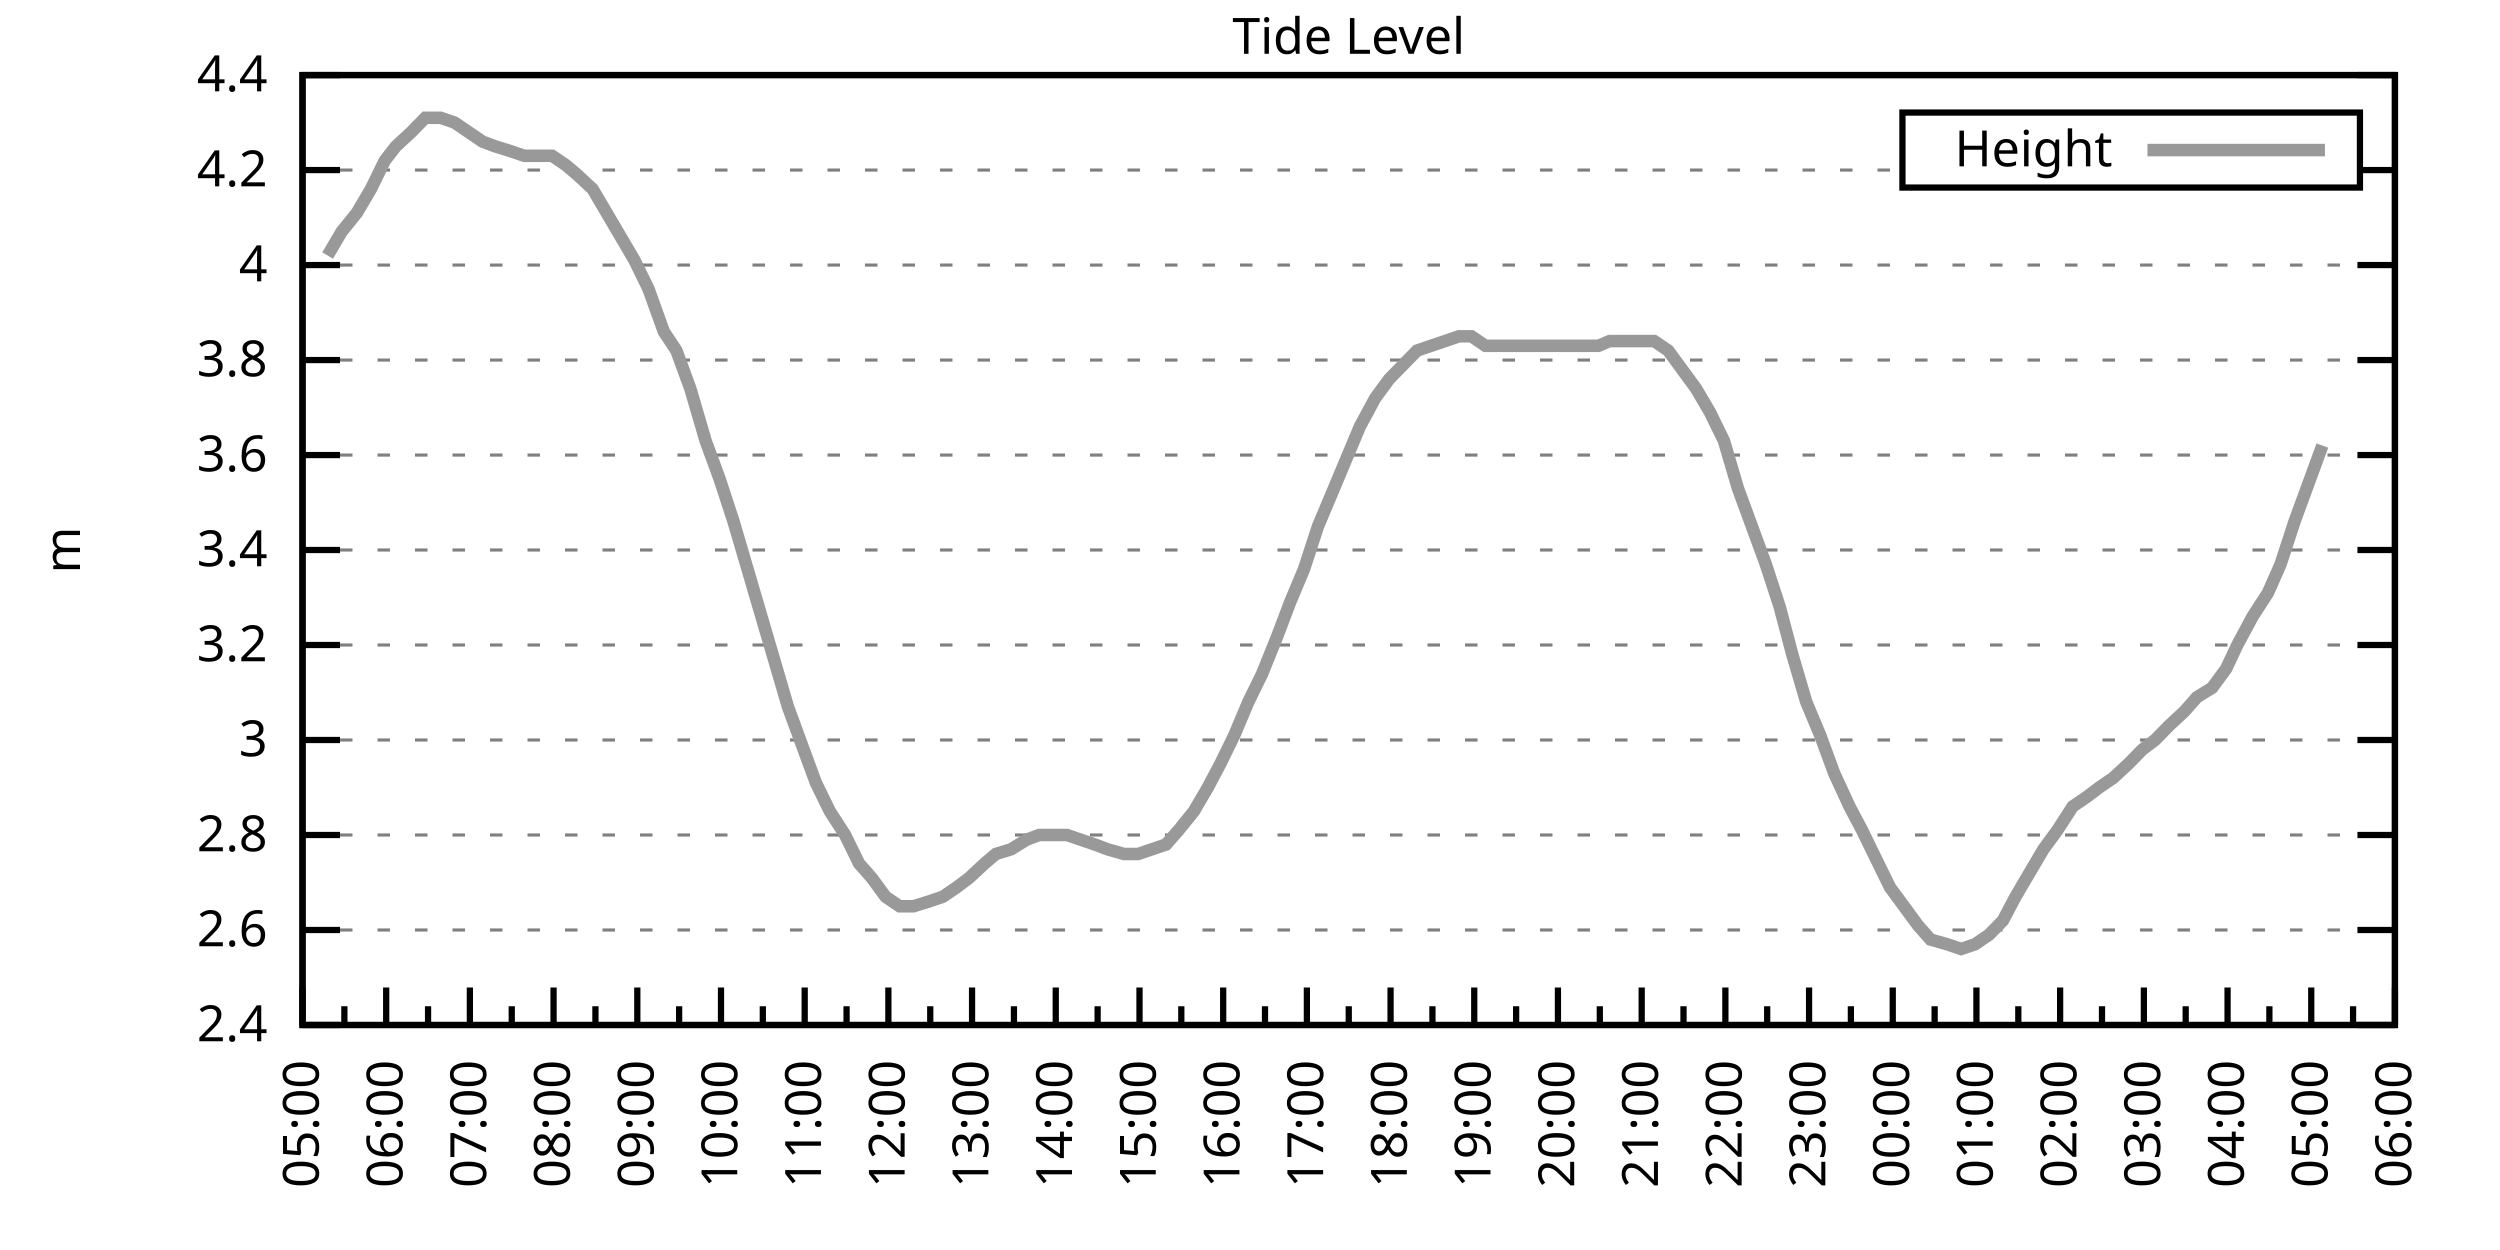
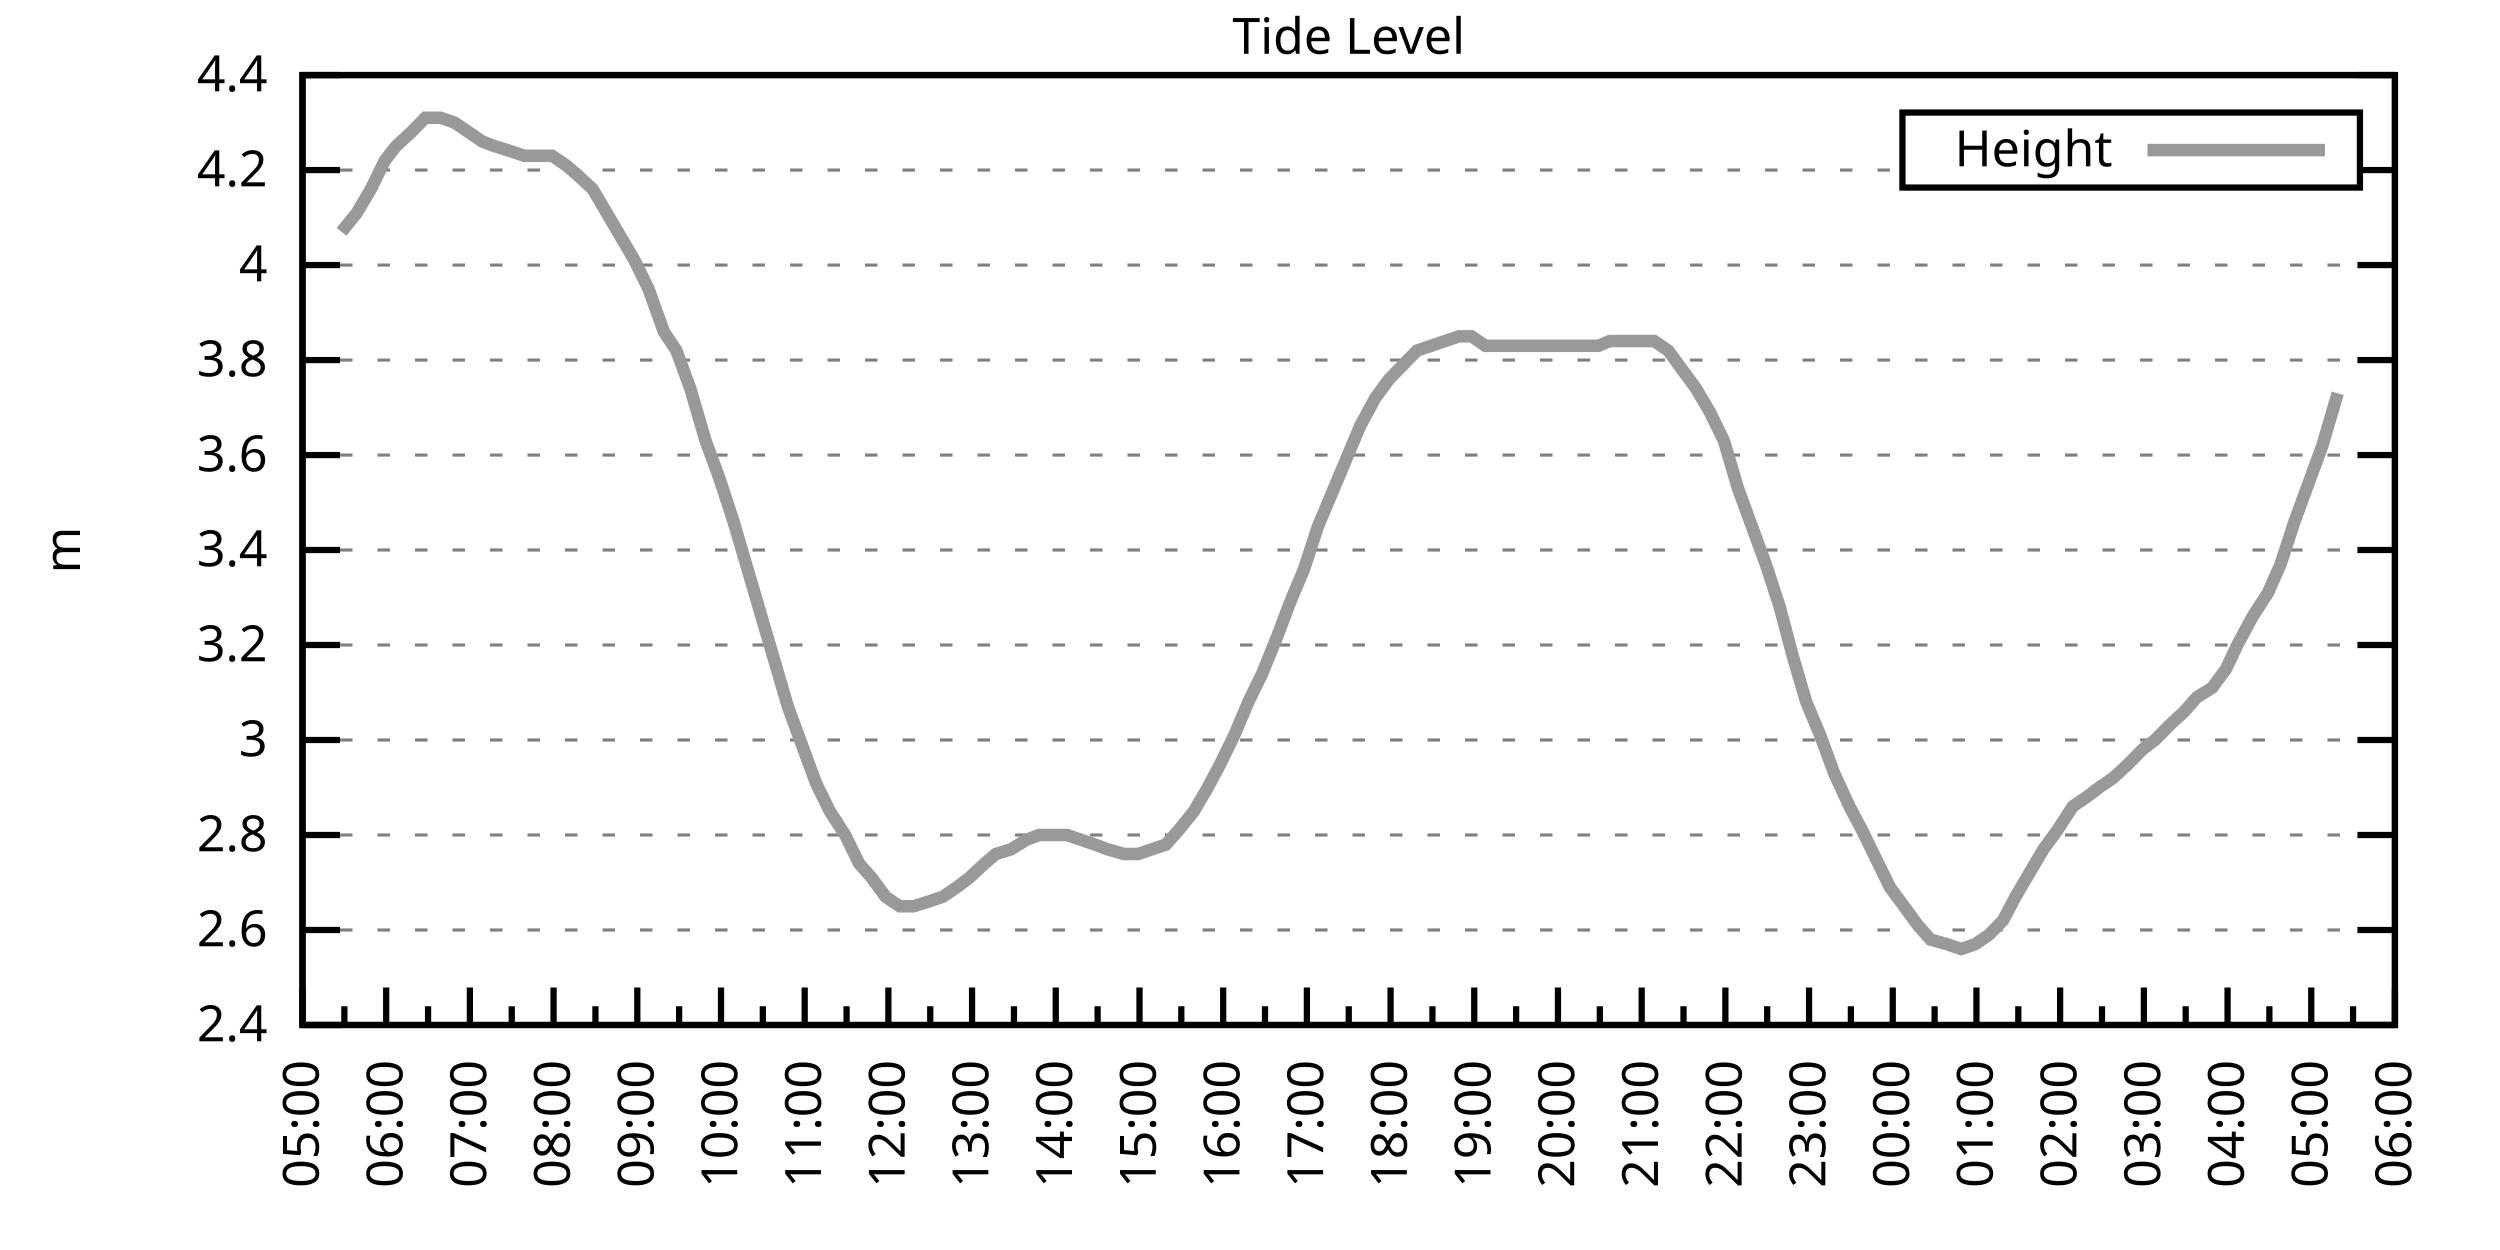
<svg xmlns="http://www.w3.org/2000/svg" xmlns:xlink="http://www.w3.org/1999/xlink" width="400" height="200" viewBox="0 0 400 200">
  <g id="gnuplot_canvas">
    <rect x="0" y="0" width="400" height="200" fill="none" />
    <defs>
      <circle id="gpDot" r="0.5" stroke-width="0.5" stroke="currentColor" />
      <path id="gpPt0" stroke-width="0.333" stroke="currentColor" d="M-1,0 h2 M0,-1 v2" />
      <path id="gpPt1" stroke-width="0.333" stroke="currentColor" d="M-1,-1 L1,1 M1,-1 L-1,1" />
      <path id="gpPt2" stroke-width="0.333" stroke="currentColor" d="M-1,0 L1,0 M0,-1 L0,1 M-1,-1 L1,1 M-1,1 L1,-1" />
      <rect id="gpPt3" stroke-width="0.333" stroke="currentColor" x="-1" y="-1" width="2" height="2" />
      <rect id="gpPt4" stroke-width="0.333" stroke="currentColor" fill="currentColor" x="-1" y="-1" width="2" height="2" />
      <circle id="gpPt5" stroke-width="0.333" stroke="currentColor" cx="0" cy="0" r="1" />
      <use xlink:href="#gpPt5" id="gpPt6" fill="currentColor" stroke="none" />
      <path id="gpPt7" stroke-width="0.333" stroke="currentColor" d="M0,-1.33 L-1.33,0.67 L1.33,0.67 z" />
      <use xlink:href="#gpPt7" id="gpPt8" fill="currentColor" stroke="none" />
      <use xlink:href="#gpPt7" id="gpPt9" stroke="currentColor" transform="rotate(180)" />
      <use xlink:href="#gpPt9" id="gpPt10" fill="currentColor" stroke="none" />
      <use xlink:href="#gpPt3" id="gpPt11" stroke="currentColor" transform="rotate(45)" />
      <use xlink:href="#gpPt11" id="gpPt12" fill="currentColor" stroke="none" />
      <path id="gpPt13" stroke-width="0.333" stroke="currentColor" d="M0,1.330 L1.265,0.411 L0.782,-1.067 L-0.782,-1.076 L-1.265,0.411 z" />
      <use xlink:href="#gpPt13" id="gpPt14" fill="currentColor" stroke="none" />
      <filter id="textbox" filterUnits="objectBoundingBox" x="0" y="0" height="1" width="1">
        <feFlood flood-color="white" flood-opacity="1" result="bgnd" />
        <feComposite in="SourceGraphic" in2="bgnd" operator="atop" />
      </filter>
      <filter id="greybox" filterUnits="objectBoundingBox" x="0" y="0" height="1" width="1">
        <feFlood flood-color="lightgrey" flood-opacity="1" result="grey" />
        <feComposite in="SourceGraphic" in2="grey" operator="atop" />
      </filter>
    </defs>
    <g fill="none" color="white" stroke="currentColor" stroke-width="1.00" stroke-linecap="butt" stroke-linejoin="miter">
</g>
    <g fill="none" color="black" stroke="currentColor" stroke-width="1.00" stroke-linecap="butt" stroke-linejoin="miter">
      <g stroke="none" shape-rendering="crispEdges">
        <polygon fill="rgb(255, 255, 255)" points="48.40,164.00 383.18,164.00 383.18,12.02 48.40,12.02 " />
      </g>
    </g>
    <g fill="none" color="black" stroke="currentColor" stroke-width="1.00" stroke-linecap="butt" stroke-linejoin="miter">
</g>
    <g fill="none" color="black" stroke="black" stroke-width="0.50" stroke-linecap="butt" stroke-linejoin="miter">
</g>
    <g fill="none" color="gray" stroke="currentColor" stroke-width="0.50" stroke-linecap="butt" stroke-linejoin="miter">
      <path stroke="gray" stroke-dasharray="2,4" class="gridline" d="M48.40,164.00 L383.19,164.00  " />
    </g>
    <g fill="none" color="gray" stroke="gray" stroke-width="1.00" stroke-linecap="butt" stroke-linejoin="miter">
</g>
    <g fill="none" color="black" stroke="currentColor" stroke-width="1.00" stroke-linecap="butt" stroke-linejoin="miter">
      <path stroke="black" d="M48.40,164.00 L54.40,164.00 M383.19,164.00 L377.19,164.00  " />
      <g transform="translate(42.80,166.60)" stroke="none" fill="black" font-family="Sans" font-size="8.00" text-anchor="end">
        <text>
          <tspan font-family="Sans"> 2.4</tspan>
        </text>
      </g>
    </g>
    <g fill="none" color="black" stroke="currentColor" stroke-width="1.00" stroke-linecap="butt" stroke-linejoin="miter">
</g>
    <g fill="none" color="black" stroke="black" stroke-width="0.50" stroke-linecap="butt" stroke-linejoin="miter">
</g>
    <g fill="none" color="gray" stroke="currentColor" stroke-width="0.50" stroke-linecap="butt" stroke-linejoin="miter">
      <path stroke="gray" stroke-dasharray="2,4" class="gridline" d="M48.40,148.80 L383.19,148.80  " />
    </g>
    <g fill="none" color="gray" stroke="gray" stroke-width="1.00" stroke-linecap="butt" stroke-linejoin="miter">
</g>
    <g fill="none" color="black" stroke="currentColor" stroke-width="1.00" stroke-linecap="butt" stroke-linejoin="miter">
      <path stroke="black" d="M48.40,148.80 L54.40,148.80 M383.19,148.80 L377.19,148.80  " />
      <g transform="translate(42.80,151.40)" stroke="none" fill="black" font-family="Sans" font-size="8.00" text-anchor="end">
        <text>
          <tspan font-family="Sans"> 2.6</tspan>
        </text>
      </g>
    </g>
    <g fill="none" color="black" stroke="currentColor" stroke-width="1.00" stroke-linecap="butt" stroke-linejoin="miter">
</g>
    <g fill="none" color="black" stroke="black" stroke-width="0.50" stroke-linecap="butt" stroke-linejoin="miter">
</g>
    <g fill="none" color="gray" stroke="currentColor" stroke-width="0.50" stroke-linecap="butt" stroke-linejoin="miter">
      <path stroke="gray" stroke-dasharray="2,4" class="gridline" d="M48.40,133.60 L383.19,133.60  " />
    </g>
    <g fill="none" color="gray" stroke="gray" stroke-width="1.00" stroke-linecap="butt" stroke-linejoin="miter">
</g>
    <g fill="none" color="black" stroke="currentColor" stroke-width="1.00" stroke-linecap="butt" stroke-linejoin="miter">
      <path stroke="black" d="M48.40,133.60 L54.40,133.60 M383.19,133.60 L377.19,133.60  " />
      <g transform="translate(42.80,136.20)" stroke="none" fill="black" font-family="Sans" font-size="8.00" text-anchor="end">
        <text>
          <tspan font-family="Sans"> 2.8</tspan>
        </text>
      </g>
    </g>
    <g fill="none" color="black" stroke="currentColor" stroke-width="1.00" stroke-linecap="butt" stroke-linejoin="miter">
</g>
    <g fill="none" color="black" stroke="black" stroke-width="0.50" stroke-linecap="butt" stroke-linejoin="miter">
</g>
    <g fill="none" color="gray" stroke="currentColor" stroke-width="0.50" stroke-linecap="butt" stroke-linejoin="miter">
      <path stroke="gray" stroke-dasharray="2,4" class="gridline" d="M48.40,118.40 L383.19,118.40  " />
    </g>
    <g fill="none" color="gray" stroke="gray" stroke-width="1.00" stroke-linecap="butt" stroke-linejoin="miter">
</g>
    <g fill="none" color="black" stroke="currentColor" stroke-width="1.00" stroke-linecap="butt" stroke-linejoin="miter">
      <path stroke="black" d="M48.40,118.40 L54.40,118.40 M383.19,118.40 L377.19,118.40  " />
      <g transform="translate(42.80,121.00)" stroke="none" fill="black" font-family="Sans" font-size="8.00" text-anchor="end">
        <text>
          <tspan font-family="Sans"> 3</tspan>
        </text>
      </g>
    </g>
    <g fill="none" color="black" stroke="currentColor" stroke-width="1.00" stroke-linecap="butt" stroke-linejoin="miter">
</g>
    <g fill="none" color="black" stroke="black" stroke-width="0.50" stroke-linecap="butt" stroke-linejoin="miter">
</g>
    <g fill="none" color="gray" stroke="currentColor" stroke-width="0.50" stroke-linecap="butt" stroke-linejoin="miter">
      <path stroke="gray" stroke-dasharray="2,4" class="gridline" d="M48.40,103.20 L383.19,103.20  " />
    </g>
    <g fill="none" color="gray" stroke="gray" stroke-width="1.00" stroke-linecap="butt" stroke-linejoin="miter">
</g>
    <g fill="none" color="black" stroke="currentColor" stroke-width="1.00" stroke-linecap="butt" stroke-linejoin="miter">
      <path stroke="black" d="M48.40,103.20 L54.40,103.20 M383.19,103.20 L377.19,103.20  " />
      <g transform="translate(42.80,105.80)" stroke="none" fill="black" font-family="Sans" font-size="8.00" text-anchor="end">
        <text>
          <tspan font-family="Sans"> 3.2</tspan>
        </text>
      </g>
    </g>
    <g fill="none" color="black" stroke="currentColor" stroke-width="1.00" stroke-linecap="butt" stroke-linejoin="miter">
</g>
    <g fill="none" color="black" stroke="black" stroke-width="0.50" stroke-linecap="butt" stroke-linejoin="miter">
</g>
    <g fill="none" color="gray" stroke="currentColor" stroke-width="0.50" stroke-linecap="butt" stroke-linejoin="miter">
      <path stroke="gray" stroke-dasharray="2,4" class="gridline" d="M48.40,88.00 L383.19,88.00  " />
    </g>
    <g fill="none" color="gray" stroke="gray" stroke-width="1.00" stroke-linecap="butt" stroke-linejoin="miter">
</g>
    <g fill="none" color="black" stroke="currentColor" stroke-width="1.00" stroke-linecap="butt" stroke-linejoin="miter">
      <path stroke="black" d="M48.40,88.00 L54.40,88.00 M383.19,88.00 L377.19,88.00  " />
      <g transform="translate(42.80,90.60)" stroke="none" fill="black" font-family="Sans" font-size="8.00" text-anchor="end">
        <text>
          <tspan font-family="Sans"> 3.4</tspan>
        </text>
      </g>
    </g>
    <g fill="none" color="black" stroke="currentColor" stroke-width="1.00" stroke-linecap="butt" stroke-linejoin="miter">
</g>
    <g fill="none" color="black" stroke="black" stroke-width="0.50" stroke-linecap="butt" stroke-linejoin="miter">
</g>
    <g fill="none" color="gray" stroke="currentColor" stroke-width="0.50" stroke-linecap="butt" stroke-linejoin="miter">
      <path stroke="gray" stroke-dasharray="2,4" class="gridline" d="M48.40,72.81 L383.19,72.81  " />
    </g>
    <g fill="none" color="gray" stroke="gray" stroke-width="1.00" stroke-linecap="butt" stroke-linejoin="miter">
</g>
    <g fill="none" color="black" stroke="currentColor" stroke-width="1.00" stroke-linecap="butt" stroke-linejoin="miter">
      <path stroke="black" d="M48.40,72.81 L54.40,72.81 M383.19,72.81 L377.19,72.81  " />
      <g transform="translate(42.80,75.41)" stroke="none" fill="black" font-family="Sans" font-size="8.00" text-anchor="end">
        <text>
          <tspan font-family="Sans"> 3.6</tspan>
        </text>
      </g>
    </g>
    <g fill="none" color="black" stroke="currentColor" stroke-width="1.00" stroke-linecap="butt" stroke-linejoin="miter">
</g>
    <g fill="none" color="black" stroke="black" stroke-width="0.50" stroke-linecap="butt" stroke-linejoin="miter">
</g>
    <g fill="none" color="gray" stroke="currentColor" stroke-width="0.50" stroke-linecap="butt" stroke-linejoin="miter">
      <path stroke="gray" stroke-dasharray="2,4" class="gridline" d="M48.40,57.61 L383.19,57.61  " />
    </g>
    <g fill="none" color="gray" stroke="gray" stroke-width="1.00" stroke-linecap="butt" stroke-linejoin="miter">
</g>
    <g fill="none" color="black" stroke="currentColor" stroke-width="1.00" stroke-linecap="butt" stroke-linejoin="miter">
      <path stroke="black" d="M48.40,57.61 L54.40,57.61 M383.19,57.61 L377.19,57.61  " />
      <g transform="translate(42.80,60.21)" stroke="none" fill="black" font-family="Sans" font-size="8.00" text-anchor="end">
        <text>
          <tspan font-family="Sans"> 3.8</tspan>
        </text>
      </g>
    </g>
    <g fill="none" color="black" stroke="currentColor" stroke-width="1.00" stroke-linecap="butt" stroke-linejoin="miter">
</g>
    <g fill="none" color="black" stroke="black" stroke-width="0.50" stroke-linecap="butt" stroke-linejoin="miter">
</g>
    <g fill="none" color="gray" stroke="currentColor" stroke-width="0.50" stroke-linecap="butt" stroke-linejoin="miter">
      <path stroke="gray" stroke-dasharray="2,4" class="gridline" d="M48.40,42.41 L383.19,42.41  " />
    </g>
    <g fill="none" color="gray" stroke="gray" stroke-width="1.00" stroke-linecap="butt" stroke-linejoin="miter">
</g>
    <g fill="none" color="black" stroke="currentColor" stroke-width="1.00" stroke-linecap="butt" stroke-linejoin="miter">
      <path stroke="black" d="M48.40,42.41 L54.40,42.41 M383.19,42.41 L377.19,42.41  " />
      <g transform="translate(42.80,45.01)" stroke="none" fill="black" font-family="Sans" font-size="8.00" text-anchor="end">
        <text>
          <tspan font-family="Sans"> 4</tspan>
        </text>
      </g>
    </g>
    <g fill="none" color="black" stroke="currentColor" stroke-width="1.00" stroke-linecap="butt" stroke-linejoin="miter">
</g>
    <g fill="none" color="black" stroke="black" stroke-width="0.50" stroke-linecap="butt" stroke-linejoin="miter">
</g>
    <g fill="none" color="gray" stroke="currentColor" stroke-width="0.50" stroke-linecap="butt" stroke-linejoin="miter">
      <path stroke="gray" stroke-dasharray="2,4" class="gridline" d="M48.40,27.21 L304.39,27.21 M377.59,27.21 L383.19,27.21  " />
    </g>
    <g fill="none" color="gray" stroke="gray" stroke-width="1.00" stroke-linecap="butt" stroke-linejoin="miter">
</g>
    <g fill="none" color="black" stroke="currentColor" stroke-width="1.00" stroke-linecap="butt" stroke-linejoin="miter">
      <path stroke="black" d="M48.40,27.21 L54.40,27.21 M383.19,27.21 L377.19,27.21  " />
      <g transform="translate(42.80,29.81)" stroke="none" fill="black" font-family="Sans" font-size="8.00" text-anchor="end">
        <text>
          <tspan font-family="Sans"> 4.2</tspan>
        </text>
      </g>
    </g>
    <g fill="none" color="black" stroke="currentColor" stroke-width="1.00" stroke-linecap="butt" stroke-linejoin="miter">
</g>
    <g fill="none" color="black" stroke="black" stroke-width="0.50" stroke-linecap="butt" stroke-linejoin="miter">
</g>
    <g fill="none" color="gray" stroke="currentColor" stroke-width="0.50" stroke-linecap="butt" stroke-linejoin="miter">
      <path stroke="gray" stroke-dasharray="2,4" class="gridline" d="M48.40,12.01 L383.19,12.01  " />
    </g>
    <g fill="none" color="gray" stroke="gray" stroke-width="1.00" stroke-linecap="butt" stroke-linejoin="miter">
</g>
    <g fill="none" color="black" stroke="currentColor" stroke-width="1.00" stroke-linecap="butt" stroke-linejoin="miter">
      <path stroke="black" d="M48.40,12.01 L54.40,12.01 M383.19,12.01 L377.19,12.01  " />
      <g transform="translate(42.80,14.61)" stroke="none" fill="black" font-family="Sans" font-size="8.00" text-anchor="end">
        <text>
          <tspan font-family="Sans"> 4.4</tspan>
        </text>
      </g>
    </g>
    <g fill="none" color="black" stroke="currentColor" stroke-width="1.00" stroke-linecap="butt" stroke-linejoin="miter">
      <path stroke="black" d="M48.40,164.00 L48.40,158.00  " />
      <g transform="translate(51.00,169.60) rotate(270)" stroke="none" fill="black" font-family="Sans" font-size="8.00" text-anchor="end">
        <text>
          <tspan font-family="Sans">05:00</tspan>
        </text>
      </g>
    </g>
    <g fill="none" color="black" stroke="currentColor" stroke-width="1.00" stroke-linecap="butt" stroke-linejoin="miter">
      <path stroke="black" d="M55.10,164.00 L55.10,161.00 M61.79,164.00 L61.79,158.00  " />
      <g transform="translate(64.39,169.60) rotate(270)" stroke="none" fill="black" font-family="Sans" font-size="8.00" text-anchor="end">
        <text>
          <tspan font-family="Sans">06:00</tspan>
        </text>
      </g>
    </g>
    <g fill="none" color="black" stroke="currentColor" stroke-width="1.00" stroke-linecap="butt" stroke-linejoin="miter">
      <path stroke="black" d="M68.49,164.00 L68.49,161.00 M75.18,164.00 L75.18,158.00  " />
      <g transform="translate(77.78,169.60) rotate(270)" stroke="none" fill="black" font-family="Sans" font-size="8.00" text-anchor="end">
        <text>
          <tspan font-family="Sans">07:00</tspan>
        </text>
      </g>
    </g>
    <g fill="none" color="black" stroke="currentColor" stroke-width="1.00" stroke-linecap="butt" stroke-linejoin="miter">
      <path stroke="black" d="M81.88,164.00 L81.88,161.00 M88.57,164.00 L88.57,158.00  " />
      <g transform="translate(91.17,169.60) rotate(270)" stroke="none" fill="black" font-family="Sans" font-size="8.00" text-anchor="end">
        <text>
          <tspan font-family="Sans">08:00</tspan>
        </text>
      </g>
    </g>
    <g fill="none" color="black" stroke="currentColor" stroke-width="1.00" stroke-linecap="butt" stroke-linejoin="miter">
      <path stroke="black" d="M95.27,164.00 L95.27,161.00 M101.97,164.00 L101.97,158.00  " />
      <g transform="translate(104.57,169.60) rotate(270)" stroke="none" fill="black" font-family="Sans" font-size="8.00" text-anchor="end">
        <text>
          <tspan font-family="Sans">09:00</tspan>
        </text>
      </g>
    </g>
    <g fill="none" color="black" stroke="currentColor" stroke-width="1.00" stroke-linecap="butt" stroke-linejoin="miter">
      <path stroke="black" d="M108.66,164.00 L108.66,161.00 M115.36,164.00 L115.36,158.00  " />
      <g transform="translate(117.96,169.60) rotate(270)" stroke="none" fill="black" font-family="Sans" font-size="8.00" text-anchor="end">
        <text>
          <tspan font-family="Sans">10:00</tspan>
        </text>
      </g>
    </g>
    <g fill="none" color="black" stroke="currentColor" stroke-width="1.00" stroke-linecap="butt" stroke-linejoin="miter">
      <path stroke="black" d="M122.05,164.00 L122.05,161.00 M128.75,164.00 L128.75,158.00  " />
      <g transform="translate(131.35,169.60) rotate(270)" stroke="none" fill="black" font-family="Sans" font-size="8.00" text-anchor="end">
        <text>
          <tspan font-family="Sans">11:00</tspan>
        </text>
      </g>
    </g>
    <g fill="none" color="black" stroke="currentColor" stroke-width="1.00" stroke-linecap="butt" stroke-linejoin="miter">
      <path stroke="black" d="M135.45,164.00 L135.45,161.00 M142.14,164.00 L142.14,158.00  " />
      <g transform="translate(144.74,169.60) rotate(270)" stroke="none" fill="black" font-family="Sans" font-size="8.00" text-anchor="end">
        <text>
          <tspan font-family="Sans">12:00</tspan>
        </text>
      </g>
    </g>
    <g fill="none" color="black" stroke="currentColor" stroke-width="1.00" stroke-linecap="butt" stroke-linejoin="miter">
      <path stroke="black" d="M148.84,164.00 L148.84,161.00 M155.53,164.00 L155.53,158.00  " />
      <g transform="translate(158.13,169.60) rotate(270)" stroke="none" fill="black" font-family="Sans" font-size="8.00" text-anchor="end">
        <text>
          <tspan font-family="Sans">13:00</tspan>
        </text>
      </g>
    </g>
    <g fill="none" color="black" stroke="currentColor" stroke-width="1.00" stroke-linecap="butt" stroke-linejoin="miter">
      <path stroke="black" d="M162.23,164.00 L162.23,161.00 M168.92,164.00 L168.92,158.00  " />
      <g transform="translate(171.52,169.60) rotate(270)" stroke="none" fill="black" font-family="Sans" font-size="8.00" text-anchor="end">
        <text>
          <tspan font-family="Sans">14:00</tspan>
        </text>
      </g>
    </g>
    <g fill="none" color="black" stroke="currentColor" stroke-width="1.00" stroke-linecap="butt" stroke-linejoin="miter">
      <path stroke="black" d="M175.62,164.00 L175.62,161.00 M182.32,164.00 L182.32,158.00  " />
      <g transform="translate(184.92,169.60) rotate(270)" stroke="none" fill="black" font-family="Sans" font-size="8.00" text-anchor="end">
        <text>
          <tspan font-family="Sans">15:00</tspan>
        </text>
      </g>
    </g>
    <g fill="none" color="black" stroke="currentColor" stroke-width="1.00" stroke-linecap="butt" stroke-linejoin="miter">
      <path stroke="black" d="M189.01,164.00 L189.01,161.00 M195.71,164.00 L195.71,158.00  " />
      <g transform="translate(198.31,169.60) rotate(270)" stroke="none" fill="black" font-family="Sans" font-size="8.00" text-anchor="end">
        <text>
          <tspan font-family="Sans">16:00</tspan>
        </text>
      </g>
    </g>
    <g fill="none" color="black" stroke="currentColor" stroke-width="1.00" stroke-linecap="butt" stroke-linejoin="miter">
      <path stroke="black" d="M202.40,164.00 L202.40,161.00 M209.10,164.00 L209.10,158.00  " />
      <g transform="translate(211.70,169.60) rotate(270)" stroke="none" fill="black" font-family="Sans" font-size="8.00" text-anchor="end">
        <text>
          <tspan font-family="Sans">17:00</tspan>
        </text>
      </g>
    </g>
    <g fill="none" color="black" stroke="currentColor" stroke-width="1.00" stroke-linecap="butt" stroke-linejoin="miter">
      <path stroke="black" d="M215.80,164.00 L215.80,161.00 M222.49,164.00 L222.49,158.00  " />
      <g transform="translate(225.09,169.60) rotate(270)" stroke="none" fill="black" font-family="Sans" font-size="8.00" text-anchor="end">
        <text>
          <tspan font-family="Sans">18:00</tspan>
        </text>
      </g>
    </g>
    <g fill="none" color="black" stroke="currentColor" stroke-width="1.00" stroke-linecap="butt" stroke-linejoin="miter">
      <path stroke="black" d="M229.19,164.00 L229.19,161.00 M235.88,164.00 L235.88,158.00  " />
      <g transform="translate(238.48,169.60) rotate(270)" stroke="none" fill="black" font-family="Sans" font-size="8.00" text-anchor="end">
        <text>
          <tspan font-family="Sans">19:00</tspan>
        </text>
      </g>
    </g>
    <g fill="none" color="black" stroke="currentColor" stroke-width="1.00" stroke-linecap="butt" stroke-linejoin="miter">
      <path stroke="black" d="M242.58,164.00 L242.58,161.00 M249.27,164.00 L249.27,158.00  " />
      <g transform="translate(251.87,169.60) rotate(270)" stroke="none" fill="black" font-family="Sans" font-size="8.00" text-anchor="end">
        <text>
          <tspan font-family="Sans">20:00</tspan>
        </text>
      </g>
    </g>
    <g fill="none" color="black" stroke="currentColor" stroke-width="1.00" stroke-linecap="butt" stroke-linejoin="miter">
      <path stroke="black" d="M255.97,164.00 L255.97,161.00 M262.67,164.00 L262.67,158.00  " />
      <g transform="translate(265.27,169.60) rotate(270)" stroke="none" fill="black" font-family="Sans" font-size="8.00" text-anchor="end">
        <text>
          <tspan font-family="Sans">21:00</tspan>
        </text>
      </g>
    </g>
    <g fill="none" color="black" stroke="currentColor" stroke-width="1.00" stroke-linecap="butt" stroke-linejoin="miter">
      <path stroke="black" d="M269.36,164.00 L269.36,161.00 M276.06,164.00 L276.06,158.00  " />
      <g transform="translate(278.66,169.60) rotate(270)" stroke="none" fill="black" font-family="Sans" font-size="8.00" text-anchor="end">
        <text>
          <tspan font-family="Sans">22:00</tspan>
        </text>
      </g>
    </g>
    <g fill="none" color="black" stroke="currentColor" stroke-width="1.00" stroke-linecap="butt" stroke-linejoin="miter">
      <path stroke="black" d="M282.75,164.00 L282.75,161.00 M289.45,164.00 L289.45,158.00  " />
      <g transform="translate(292.05,169.60) rotate(270)" stroke="none" fill="black" font-family="Sans" font-size="8.00" text-anchor="end">
        <text>
          <tspan font-family="Sans">23:00</tspan>
        </text>
      </g>
    </g>
    <g fill="none" color="black" stroke="currentColor" stroke-width="1.00" stroke-linecap="butt" stroke-linejoin="miter">
      <path stroke="black" d="M296.14,164.00 L296.14,161.00 M302.84,164.00 L302.84,158.00  " />
      <g transform="translate(305.44,169.60) rotate(270)" stroke="none" fill="black" font-family="Sans" font-size="8.00" text-anchor="end">
        <text>
          <tspan font-family="Sans">00:00</tspan>
        </text>
      </g>
    </g>
    <g fill="none" color="black" stroke="currentColor" stroke-width="1.00" stroke-linecap="butt" stroke-linejoin="miter">
      <path stroke="black" d="M309.54,164.00 L309.54,161.00 M316.23,164.00 L316.23,158.00  " />
      <g transform="translate(318.83,169.60) rotate(270)" stroke="none" fill="black" font-family="Sans" font-size="8.00" text-anchor="end">
        <text>
          <tspan font-family="Sans">01:00</tspan>
        </text>
      </g>
    </g>
    <g fill="none" color="black" stroke="currentColor" stroke-width="1.00" stroke-linecap="butt" stroke-linejoin="miter">
      <path stroke="black" d="M322.93,164.00 L322.93,161.00 M329.62,164.00 L329.62,158.00  " />
      <g transform="translate(332.22,169.60) rotate(270)" stroke="none" fill="black" font-family="Sans" font-size="8.00" text-anchor="end">
        <text>
          <tspan font-family="Sans">02:00</tspan>
        </text>
      </g>
    </g>
    <g fill="none" color="black" stroke="currentColor" stroke-width="1.00" stroke-linecap="butt" stroke-linejoin="miter">
      <path stroke="black" d="M336.32,164.00 L336.32,161.00 M343.02,164.00 L343.02,158.00  " />
      <g transform="translate(345.62,169.60) rotate(270)" stroke="none" fill="black" font-family="Sans" font-size="8.00" text-anchor="end">
        <text>
          <tspan font-family="Sans">03:00</tspan>
        </text>
      </g>
    </g>
    <g fill="none" color="black" stroke="currentColor" stroke-width="1.00" stroke-linecap="butt" stroke-linejoin="miter">
      <path stroke="black" d="M349.71,164.00 L349.71,161.00 M356.41,164.00 L356.41,158.00  " />
      <g transform="translate(359.01,169.60) rotate(270)" stroke="none" fill="black" font-family="Sans" font-size="8.00" text-anchor="end">
        <text>
          <tspan font-family="Sans">04:00</tspan>
        </text>
      </g>
    </g>
    <g fill="none" color="black" stroke="currentColor" stroke-width="1.00" stroke-linecap="butt" stroke-linejoin="miter">
      <path stroke="black" d="M363.10,164.00 L363.10,161.00 M369.80,164.00 L369.80,158.00  " />
      <g transform="translate(372.40,169.60) rotate(270)" stroke="none" fill="black" font-family="Sans" font-size="8.00" text-anchor="end">
        <text>
          <tspan font-family="Sans">05:00</tspan>
        </text>
      </g>
    </g>
    <g fill="none" color="black" stroke="currentColor" stroke-width="1.00" stroke-linecap="butt" stroke-linejoin="miter">
      <path stroke="black" d="M376.49,164.00 L376.49,161.00 M383.19,164.00 L383.19,158.00  " />
      <g transform="translate(385.79,169.60) rotate(270)" stroke="none" fill="black" font-family="Sans" font-size="8.00" text-anchor="end">
        <text>
          <tspan font-family="Sans">06:00</tspan>
        </text>
      </g>
    </g>
    <g fill="none" color="black" stroke="currentColor" stroke-width="1.00" stroke-linecap="butt" stroke-linejoin="miter">
</g>
    <g fill="none" color="black" stroke="currentColor" stroke-width="1.00" stroke-linecap="butt" stroke-linejoin="miter">
      <path stroke="black" d="M48.40,12.01 L48.40,164.00 L383.19,164.00 L383.19,12.01 L48.40,12.01 Z  " />
    </g>
    <g fill="none" color="black" stroke="currentColor" stroke-width="1.00" stroke-linecap="butt" stroke-linejoin="miter">
      <g transform="translate(12.80,88.01) rotate(270)" stroke="none" fill="black" font-family="Sans" font-size="8.00" text-anchor="middle">
        <text>
          <tspan font-family="Sans">m</tspan>
        </text>
      </g>
    </g>
    <g fill="none" color="black" stroke="currentColor" stroke-width="1.00" stroke-linecap="butt" stroke-linejoin="miter">
</g>
    <g fill="none" color="black" stroke="currentColor" stroke-width="1.00" stroke-linecap="butt" stroke-linejoin="miter">
      <path stroke="black" d="M304.39,30.01 L304.39,18.01 L377.59,18.01 L377.59,30.01 L304.39,30.01 Z  " />
    </g>
    <g id="Tide_level_plot_1">
      <g fill="none" color="white" stroke="black" stroke-width="2.00" stroke-linecap="butt" stroke-linejoin="miter">
</g>
      <g fill="none" color="black" stroke="currentColor" stroke-width="2.00" stroke-linecap="butt" stroke-linejoin="miter">
        <g transform="translate(337.99,26.61)" stroke="none" fill="black" font-family="Sans" font-size="8.00" text-anchor="end">
          <text>
            <tspan font-family="Sans">Height</tspan>
          </text>
        </g>
      </g>
      <g fill="none" color="black" stroke="currentColor" stroke-width="2.00" stroke-linecap="butt" stroke-linejoin="miter">
-         <path stroke="rgb(153, 153, 153)" d="M343.59,24.01 L371.99,24.01 M52.42,40.89 L54.65,37.09 L57.10,34.05 L59.34,30.25 L61.57,25.69 L63.35,23.41   L65.81,21.13 L68.04,18.85 L70.50,18.85 L72.73,19.61 L74.96,21.13 L77.19,22.65 L79.20,23.41 L81.66,24.17   L83.89,24.93 L86.12,24.93 L88.35,24.93 L90.58,26.45 L92.37,27.97 L94.82,30.25 L97.06,34.05 L99.29,37.85   L101.52,41.65 L103.75,46.21 L106.21,53.05 L108.22,56.09 L110.45,62.17 L112.90,70.53 L115.13,76.61 L117.37,83.45   L119.60,91.04 L121.83,98.64 L123.84,105.48 L126.07,113.08 L128.30,119.16 L130.54,125.24 L132.77,129.80 L135.22,133.60   L137.45,138.16 L139.46,140.44 L141.69,143.48 L143.93,145.00 L146.16,145.00 L148.61,144.24 L150.85,143.48 L153.08,141.96   L155.09,140.44 L157.54,138.16 L159.33,136.64 L161.78,135.88 L164.24,134.36 L166.25,133.60 L168.48,133.60 L170.71,133.60   L172.94,134.36 L175.17,135.12 L177.18,135.88 L179.86,136.64 L182.09,136.64 L184.32,135.88 L186.56,135.12 L188.57,132.84   L191.02,129.80 L193.25,126.00 L195.26,122.20 L197.49,117.64 L199.73,112.32 L201.96,107.76 L204.41,101.68 L206.42,96.36   L208.65,91.04 L210.88,84.21 L213.12,78.89 L215.35,73.57 L217.58,68.25 L220.04,63.69 L222.27,60.65 L224.50,58.37   L226.73,56.09 L228.96,55.33 L231.20,54.57 L233.43,53.81 L235.44,53.81 L237.67,55.33 L239.90,55.33 L242.13,55.33   L244.59,55.33 L246.82,55.33 L248.83,55.33 L251.28,55.33 L253.51,55.33 L255.75,55.33 L257.53,54.57 L259.99,54.57   L262.22,54.57 L264.67,54.57 L266.91,56.09 L269.14,59.13 L271.37,62.17 L273.60,65.97 L275.83,70.53 L278.07,78.13   L280.30,84.21 L282.53,90.28 L284.76,97.12 L286.77,104.72 L289.00,112.32 L291.23,117.64 L293.47,123.72 L295.92,129.04   L297.93,132.84 L300.16,137.40 L302.39,141.96 L304.63,145.00 L306.86,148.04 L308.87,150.32 L311.54,151.08 L313.78,151.84   L316.01,151.08 L318.24,149.56 L320.47,147.28 L322.48,143.48 L324.71,139.68 L326.95,135.88 L329.18,132.84 L331.63,129.04   L333.86,127.52 L335.87,126.00 L338.10,124.48 L340.56,122.20 L342.79,119.92 L344.80,118.40 L347.03,116.12 L349.49,113.84   L351.50,111.56 L353.95,110.04 L356.18,107.00 L357.97,103.20 L360.42,98.64 L362.88,94.84 L364.89,90.28 L367.12,83.45   L369.35,77.37 L371.58,71.29  " />
+         <path stroke="rgb(153, 153, 153)" d="M343.59,24.01 L371.99,24.01 M54.65,37.09 L57.10,34.05 L59.34,30.25 L61.57,25.69 L63.35,23.41 L65.81,21.13   L68.04,18.85 L70.50,18.85 L72.73,19.61 L74.96,21.13 L77.19,22.65 L79.20,23.41 L81.66,24.17 L83.89,24.93   L86.12,24.93 L88.35,24.93 L90.58,26.45 L92.37,27.97 L94.82,30.25 L97.06,34.05 L99.29,37.85 L101.52,41.65   L103.75,46.21 L106.21,53.05 L108.22,56.09 L110.45,62.17 L112.90,70.53 L115.13,76.61 L117.37,83.45 L119.60,91.04   L121.83,98.64 L123.84,105.48 L126.07,113.08 L128.30,119.16 L130.54,125.24 L132.77,129.80 L135.22,133.60 L137.45,138.16   L139.46,140.44 L141.69,143.48 L143.93,145.00 L146.16,145.00 L148.61,144.24 L150.85,143.48 L153.08,141.96 L155.09,140.44   L157.54,138.16 L159.33,136.64 L161.78,135.88 L164.24,134.36 L166.25,133.60 L168.48,133.60 L170.71,133.60 L172.94,134.36   L175.17,135.12 L177.18,135.88 L179.86,136.64 L182.09,136.64 L184.32,135.88 L186.56,135.12 L188.57,132.84 L191.02,129.80   L193.25,126.00 L195.26,122.20 L197.49,117.64 L199.73,112.32 L201.96,107.76 L204.41,101.68 L206.42,96.36 L208.65,91.04   L210.88,84.21 L213.12,78.89 L215.35,73.57 L217.58,68.25 L220.04,63.69 L222.27,60.65 L224.50,58.37 L226.73,56.09   L228.96,55.33 L231.20,54.57 L233.43,53.81 L235.44,53.81 L237.67,55.33 L239.90,55.33 L242.13,55.33 L244.59,55.33   L246.82,55.33 L248.83,55.33 L251.28,55.33 L253.51,55.33 L255.75,55.33 L257.53,54.57 L259.99,54.57 L262.22,54.57   L264.67,54.57 L266.91,56.09 L269.14,59.13 L271.37,62.17 L273.60,65.97 L275.83,70.53 L278.07,78.13 L280.30,84.21   L282.53,90.28 L284.76,97.12 L286.77,104.72 L289.00,112.32 L291.23,117.64 L293.47,123.72 L295.92,129.04 L297.93,132.84   L300.16,137.40 L302.39,141.96 L304.63,145.00 L306.86,148.04 L308.87,150.32 L311.54,151.08 L313.78,151.84 L316.01,151.08   L318.24,149.56 L320.47,147.28 L322.48,143.48 L324.71,139.68 L326.95,135.88 L329.18,132.84 L331.63,129.04 L333.86,127.52   L335.87,126.00 L338.10,124.48 L340.56,122.20 L342.79,119.92 L344.80,118.40 L347.03,116.12 L349.49,113.84 L351.50,111.56   L353.95,110.04 L356.18,107.00 L357.97,103.20 L360.42,98.64 L362.88,94.84 L364.89,90.28 L367.12,83.45 L369.35,77.37   L371.58,71.29 L374.04,62.93  " />
      </g>
    </g>
    <g fill="none" color="black" stroke="currentColor" stroke-width="2.00" stroke-linecap="butt" stroke-linejoin="miter">
</g>
    <g fill="none" color="black" stroke="black" stroke-width="1.00" stroke-linecap="butt" stroke-linejoin="miter">
</g>
    <g fill="none" color="black" stroke="currentColor" stroke-width="1.00" stroke-linecap="butt" stroke-linejoin="miter">
      <path stroke="black" d="M48.40,12.01 L48.40,164.00 L383.19,164.00 L383.19,12.01 L48.40,12.01 Z  " />
    </g>
    <g fill="none" color="black" stroke="currentColor" stroke-width="1.00" stroke-linecap="butt" stroke-linejoin="miter">
      <g transform="translate(215.79,8.61)" stroke="none" fill="black" font-family="Sans" font-size="8.00" text-anchor="middle">
        <text>
          <tspan font-family="Sans">Tide Level</tspan>
        </text>
      </g>
    </g>
    <g fill="none" color="black" stroke="currentColor" stroke-width="1.00" stroke-linecap="butt" stroke-linejoin="miter">
</g>
  </g>
</svg>
